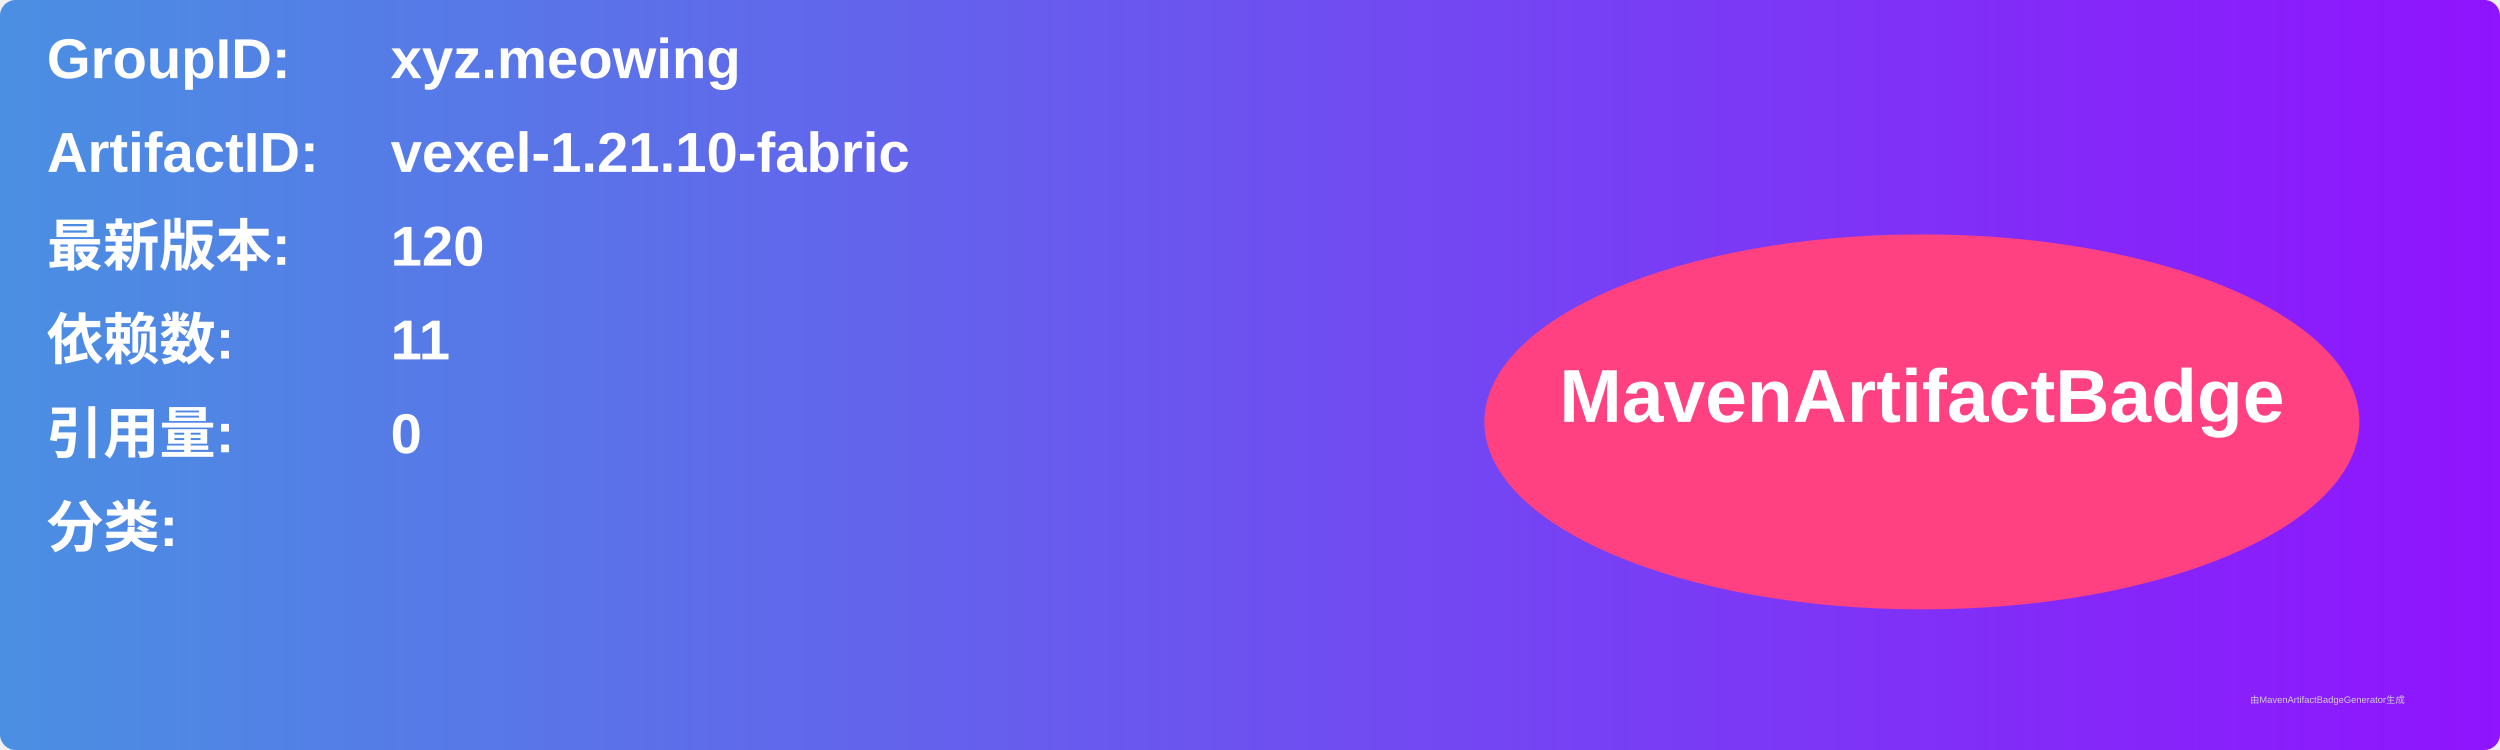
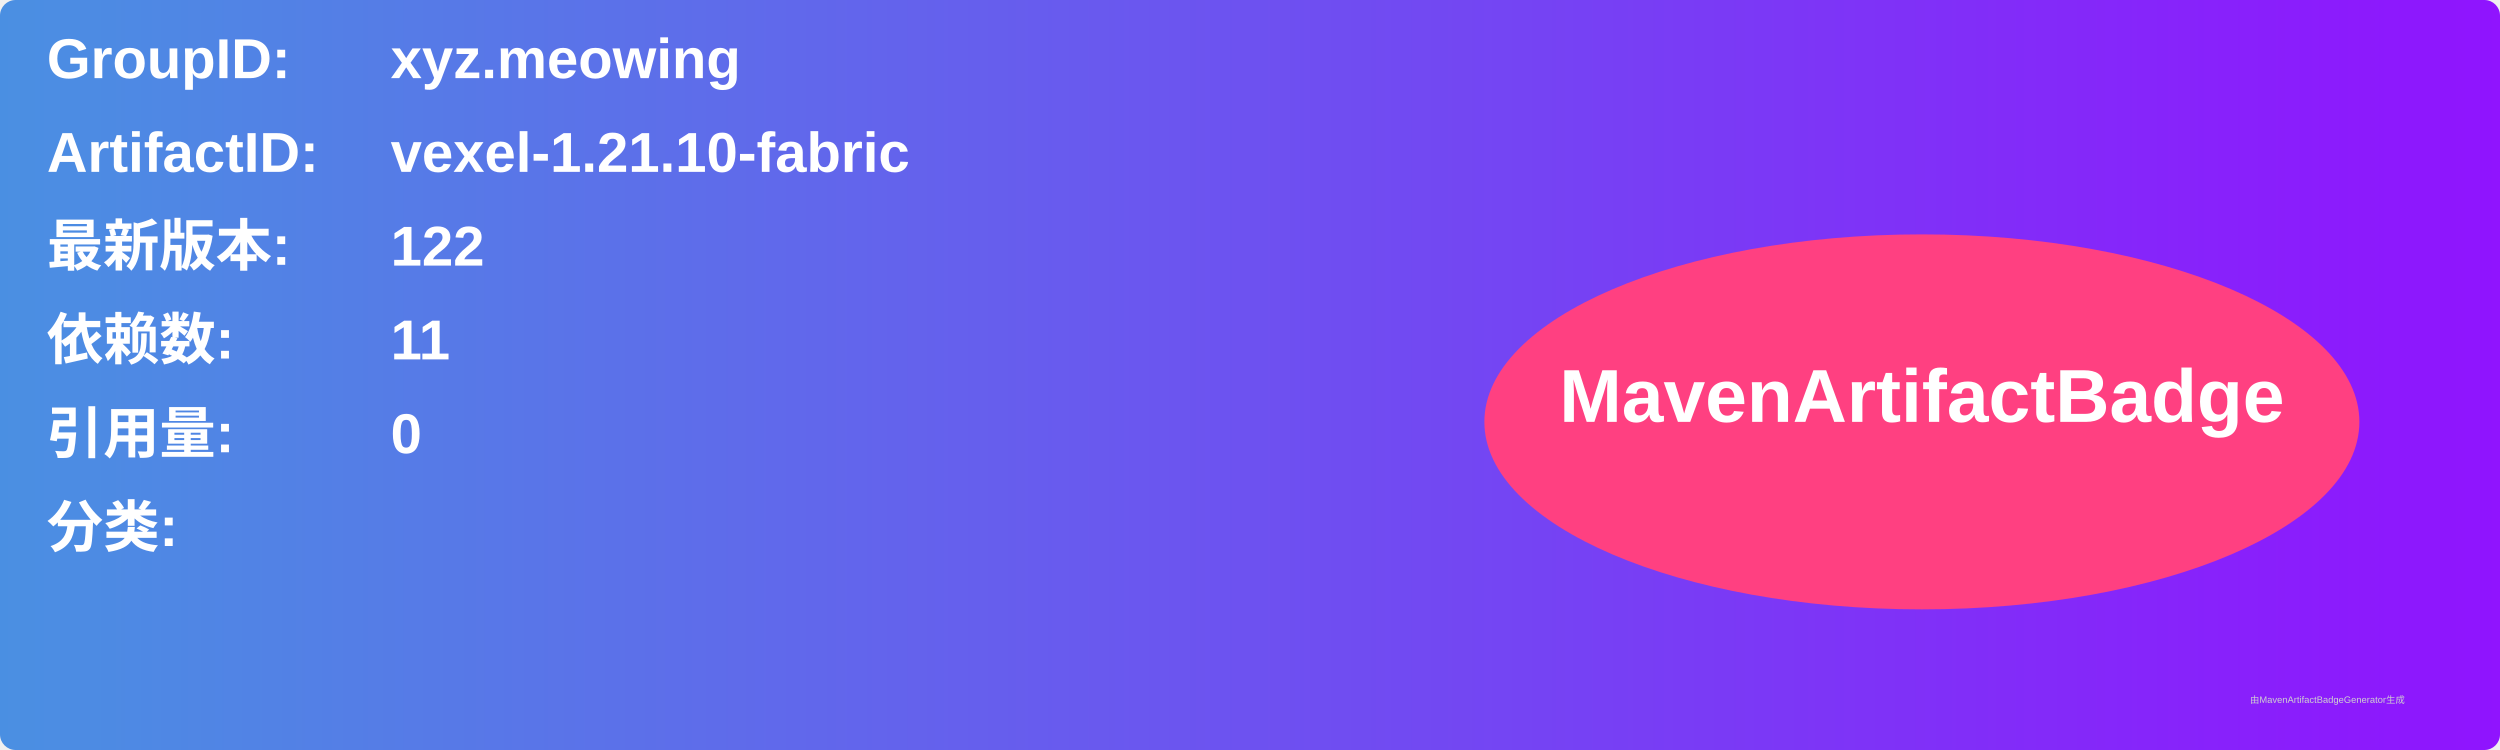
<svg xmlns="http://www.w3.org/2000/svg" width="800" height="240" viewBox="0 0 800 240">
  <linearGradient id="grad" x1="0%" y1="0%" x2="100%" y2="0%">
    <stop offset="0%" stop-color="#4a90e2" />
    <stop offset="100%" stop-color="#9013fe" />
  </linearGradient>
  <rect width="100%" height="100%" rx="5" ry="5" fill="url(#grad)" />
  <g transform="translate(15, 15)">
    <text x="0" y="10" font-family="Arial" font-size="18" fill="white" font-weight="bold" width="260">GroupID:</text>
    <text x="110" y="10" font-family="Arial" font-size="18" fill="white" font-weight="bold" width="460">xyz.meowing</text>
    <text x="0" y="40" font-family="Arial" font-size="18" fill="white" font-weight="bold" width="260">ArtifactID:</text>
    <text x="110" y="40" font-family="Arial" font-size="18" fill="white" font-weight="bold" width="460">vexel-1.21.10-fabric</text>
    <text x="0" y="70" font-family="Arial" font-size="18" fill="white" font-weight="bold">最新版本:</text>
    <text x="110" y="70" font-family="Arial" font-size="18" fill="white" font-weight="bold">
-       <tspan font-weight="bold">120</tspan>
+       <tspan font-weight="bold">122</tspan>
    </text>
    <text x="0" y="100" font-family="Arial" font-size="18" fill="white" font-weight="bold">依赖数: </text>
    <text x="110" y="100" font-family="Arial" font-size="18" fill="white">
      <tspan font-weight="bold">11</tspan>
    </text>
    <text x="0" y="130" font-family="Arial" font-size="18" fill="white" font-weight="bold">引用量: </text>
    <text x="110" y="130" font-family="Arial" font-size="18" fill="white">
      <tspan font-weight="bold">0</tspan>
    </text>
    <text x="0" y="160" font-family="Arial" font-size="18" fill="white" font-weight="bold">分类:</text>
    <text x="10" y="190" font-family="Arial" font-size="10" fill="white">
      <tspan font-weight="bold" />
    </text>
    <ellipse cx="600" cy="120" rx="140" ry="60" fill="#ff4081" />
    <text x="600" y="120" text-anchor="middle" font-family="Arial" font-size="24" fill="white" font-weight="bold">MavenArtifactBadge</text>
  </g>
  <text x="720" y="225" font-family="Arial" font-size="3" fill="#d0d0d0">由MavenArtifactBadgeGenerator生成</text>
</svg>
